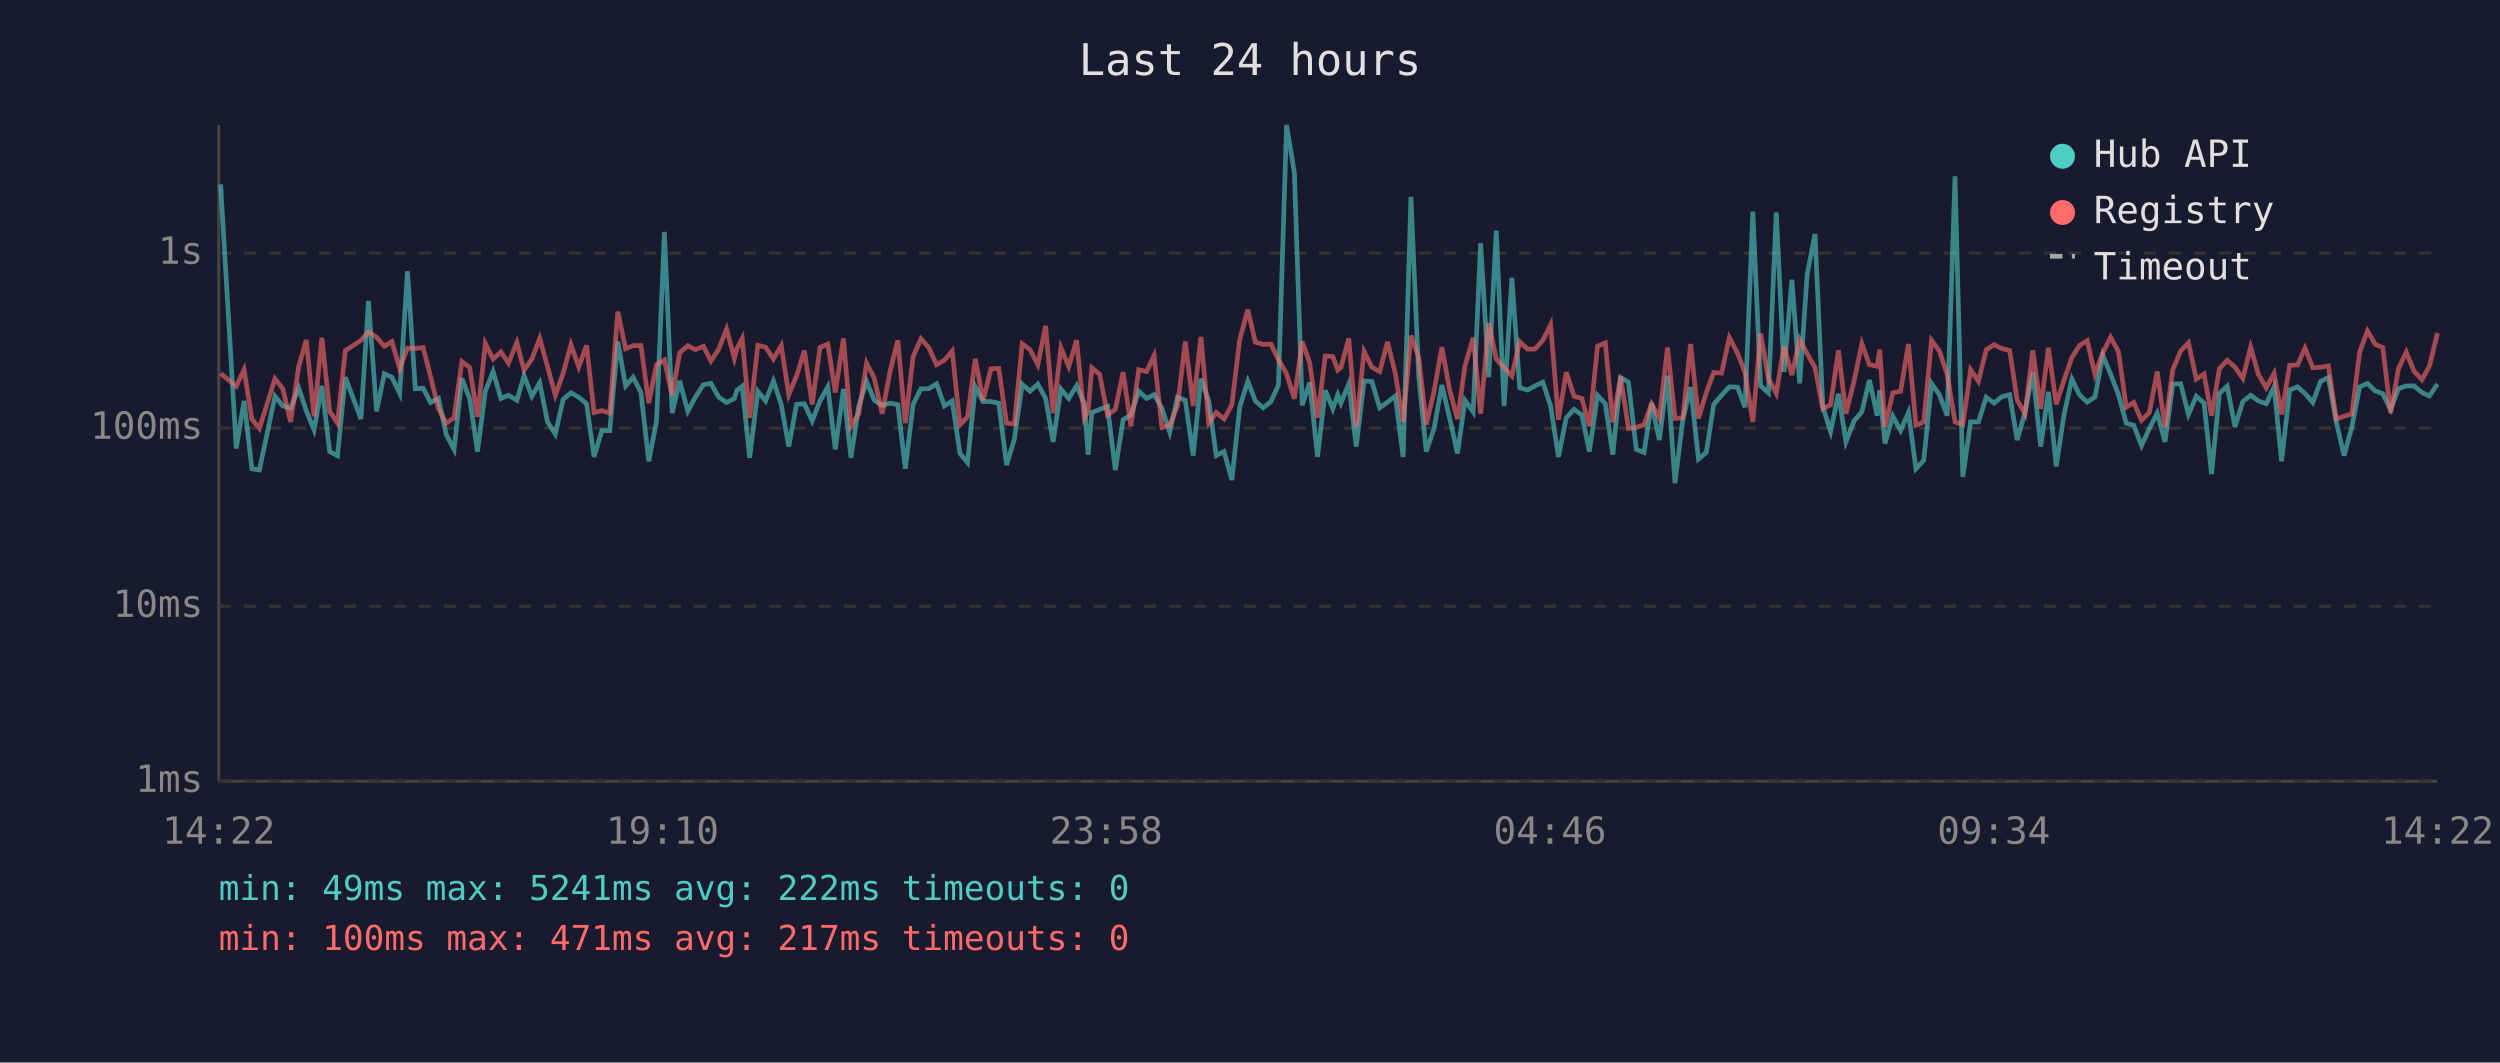
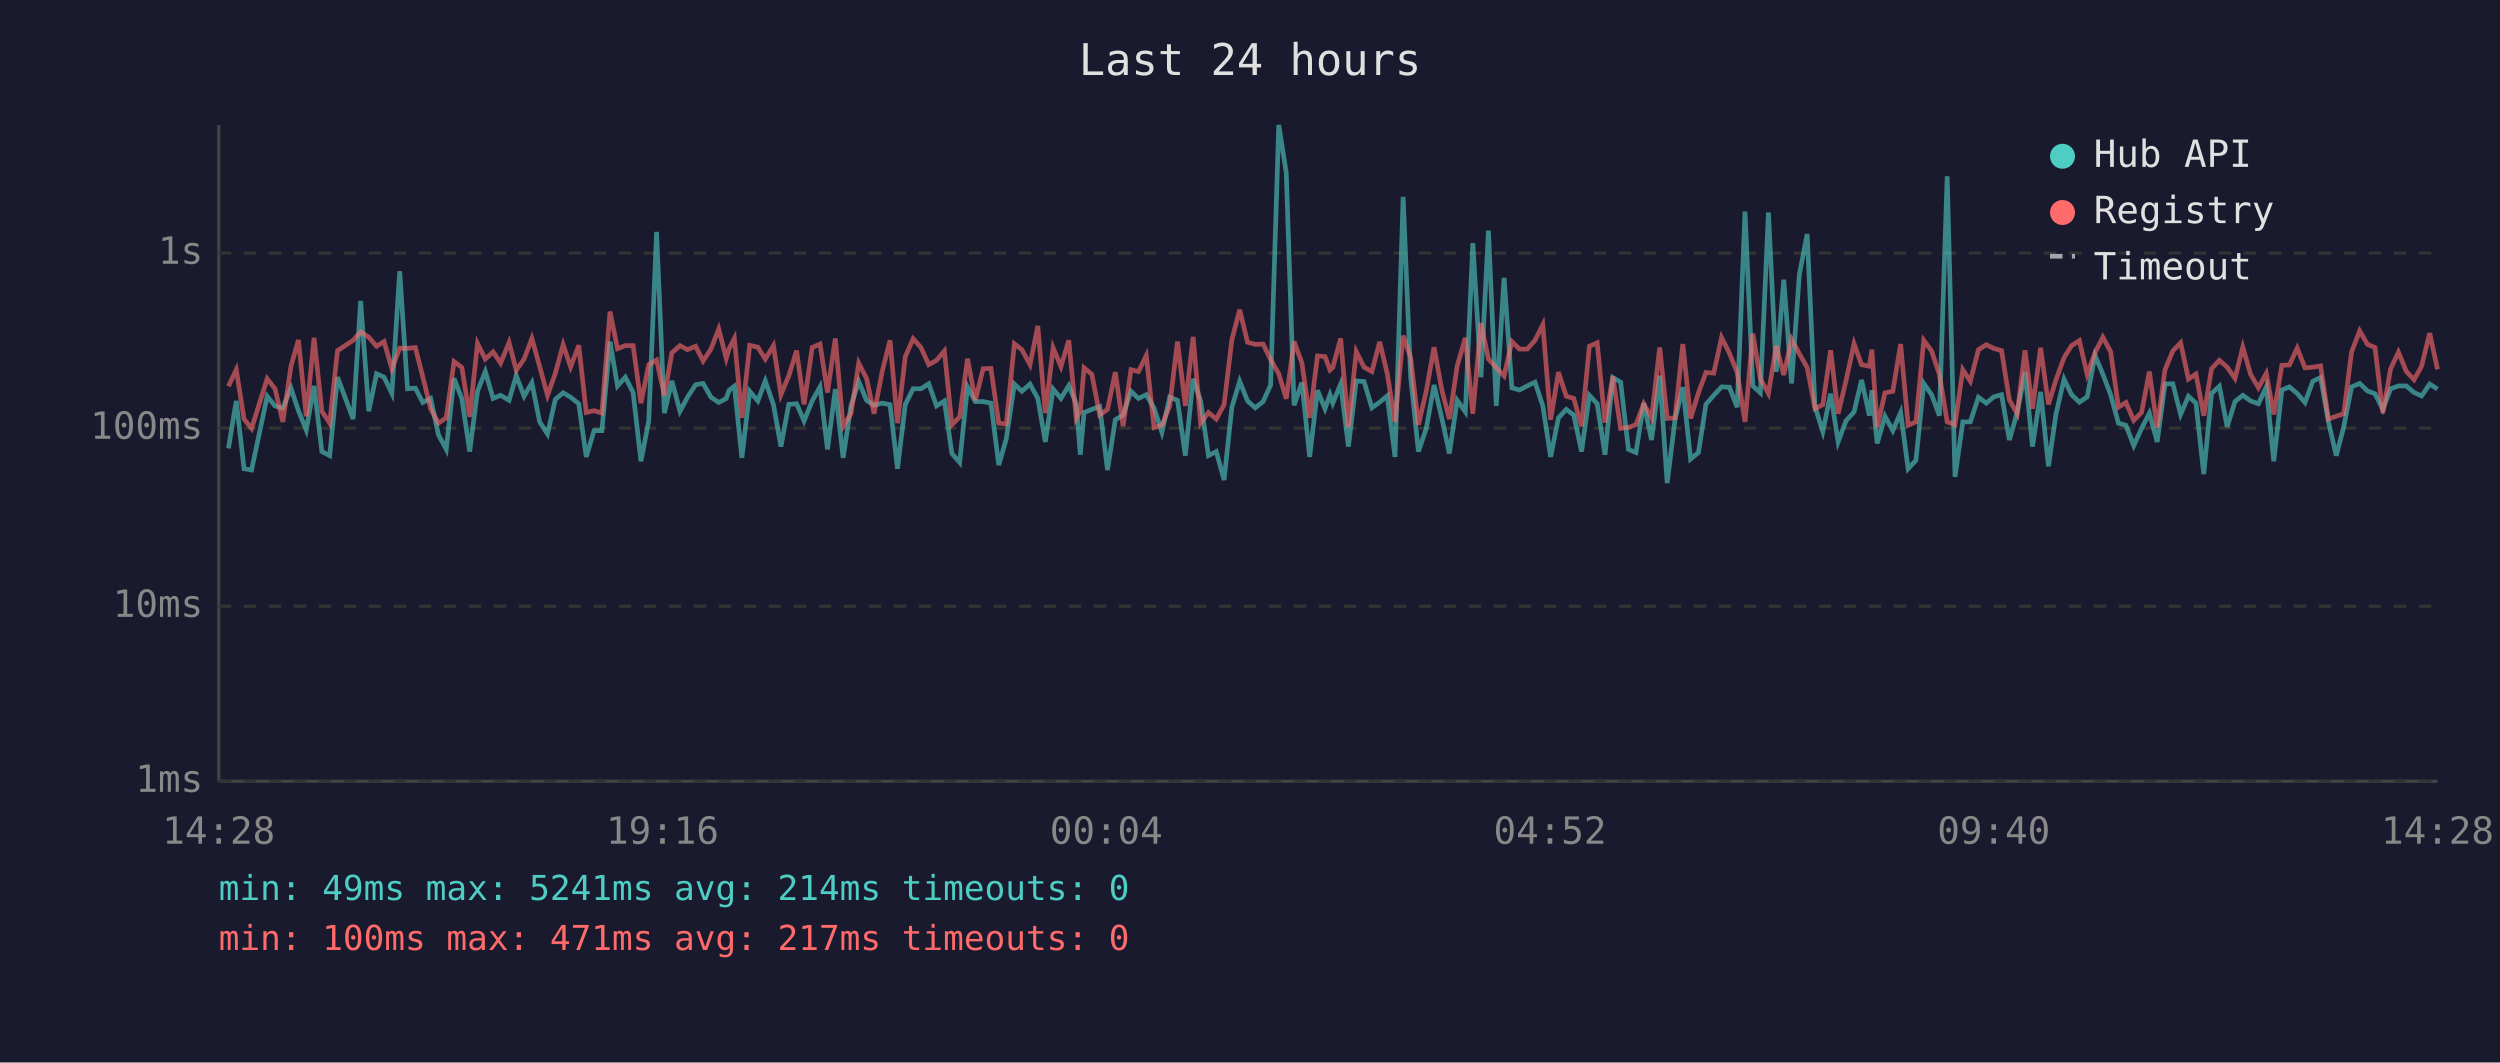
<svg xmlns="http://www.w3.org/2000/svg" viewBox="0 0 800 340" font-family="monospace" font-size="12">
  <rect width="800" height="340" fill="#1a1a2e" />
  <text x="400" y="24" fill="#e0e0e0" font-size="14" text-anchor="middle">Last 24 hours</text>
  <line x1="70" y1="40" x2="70" y2="250" stroke="#444" stroke-width="1" />
  <line x1="70" y1="250" x2="780" y2="250" stroke="#444" stroke-width="1" />
  <line x1="70" y1="250" x2="780" y2="250" stroke="#333" stroke-width="1" stroke-dasharray="4" />
  <text x="65" y="250" fill="#888" text-anchor="end" dominant-baseline="middle">1ms</text>
  <line x1="70" y1="194" x2="780" y2="194" stroke="#333" stroke-width="1" stroke-dasharray="4" />
  <text x="65" y="194" fill="#888" text-anchor="end" dominant-baseline="middle">10ms</text>
  <line x1="70" y1="137" x2="780" y2="137" stroke="#333" stroke-width="1" stroke-dasharray="4" />
  <text x="65" y="137" fill="#888" text-anchor="end" dominant-baseline="middle">100ms</text>
  <line x1="70" y1="81" x2="780" y2="81" stroke="#333" stroke-width="1" stroke-dasharray="4" />
  <text x="65" y="81" fill="#888" text-anchor="end" dominant-baseline="middle">1s</text>
-   <text x="70" y="270" fill="#888" text-anchor="middle">14:22</text>
-   <text x="212" y="270" fill="#888" text-anchor="middle">19:10</text>
-   <text x="354" y="270" fill="#888" text-anchor="middle">23:58</text>
-   <text x="496" y="270" fill="#888" text-anchor="middle">04:46</text>
-   <text x="638" y="270" fill="#888" text-anchor="middle">09:34</text>
-   <text x="780" y="270" fill="#888" text-anchor="middle">14:22</text>
-   <polyline points="70.6,59.0 75.6,143.5 78.1,128.3 80.6,150.0 83.0,150.4 88.0,126.8 90.5,129.9 93.0,130.6 95.6,124.2 98.0,131.4 100.5,137.6 103.0,123.5 105.5,144.5 108.0,145.8 110.5,120.7 115.5,134.1 117.9,96.3 120.5,131.6 123.0,119.6 125.4,120.7 127.9,125.9 130.4,86.8 132.9,124.4 135.4,124.2 137.8,128.8 140.3,127.5 142.8,139.1 145.3,143.8 147.8,121.1 150.3,127.6 152.8,144.5 155.3,125.2 157.8,118.9 160.3,127.5 162.7,126.5 165.4,128.1 167.7,120.2 170.2,126.8 172.7,122.5 175.2,135.0 177.7,138.9 180.2,127.8 182.7,125.7 185.2,127.1 187.7,129.2 190.1,146.2 192.6,137.8 195.1,137.8 197.7,109.3 200.2,123.5 202.6,120.7 205.1,125.6 207.6,147.6 210.1,134.7 212.6,74.2 215.1,132.2 217.5,121.9 220.1,131.6 222.5,127.1 225.1,123.1 227.5,122.7 230.0,127.1 232.5,128.8 235.0,127.5 235.8,124.9 237.5,123.6 239.9,146.5 242.5,125.2 245.0,128.3 247.5,121.9 250.0,129.5 252.4,142.9 254.9,129.4 257.4,129.2 259.9,134.7 262.4,128.3 264.9,123.8 267.3,143.8 269.9,124.5 272.3,146.5 274.8,129.9 277.3,122.1 279.8,128.1 282.3,129.7 284.8,129.0 287.3,129.5 289.7,150.0 292.2,129.4 294.7,124.4 297.2,124.4 299.7,122.8 302.2,129.9 304.7,128.3 307.2,145.1 309.6,148.0 312.1,123.8 314.6,128.5 317.1,128.5 319.6,129.0 322.1,148.8 324.6,140.5 327.1,122.9 329.6,125.2 332.1,122.9 334.6,127.5 337.0,141.4 339.5,124.5 342.0,127.5 344.5,123.4 347.0,129.2 348.2,145.5 349.4,132.0 351.9,131.0 354.4,130.1 356.9,150.4 359.4,134.3 361.9,132.8 364.4,125.2 366.9,127.5 369.3,126.3 371.8,130.6 374.3,138.3 376.8,127.1 379.3,128.1 381.8,145.8 384.3,121.2 386.8,128.3 389.2,145.8 391.7,144.5 394.2,153.6 396.7,130.3 399.3,122.0 401.7,128.3 404.2,130.5 406.7,128.5 409.1,123.2 411.7,40.0 414.2,55.3 416.7,129.7 419.1,122.4 421.6,146.2 424.1,124.9 426.5,130.8 428.1,126.3 429.1,129.0 431.6,122.9 434.0,142.9 436.5,121.9 439.0,122.1 441.5,130.5 444.0,128.7 446.5,126.7 449.0,146.2 451.5,63.0 454.0,120.6 456.4,144.5 458.9,137.1 461.4,123.2 463.9,133.9 466.4,145.1 468.8,128.1 471.4,131.8 473.8,77.8 476.4,120.7 478.8,73.8 481.3,129.9 483.8,88.9 486.3,124.1 488.8,124.8 491.2,123.5 493.7,122.3 496.2,129.9 498.7,146.2 501.2,133.7 503.7,131.0 506.2,132.8 508.6,144.5 511.2,126.5 513.7,129.2 516.1,145.5 518.6,120.8 521.1,122.3 523.6,143.8 526.1,144.8 528.5,129.0 531.0,140.8 533.6,120.2 536.0,154.6 538.5,134.3 541.0,123.9 543.5,146.9 546.0,144.8 548.4,129.4 550.9,126.5 553.4,123.8 556.0,123.9 558.4,130.3 560.9,67.7 563.4,123.5 565.9,125.7 568.4,68.0 570.9,119.0 573.4,89.5 575.9,122.7 578.3,87.8 580.8,74.9 583.3,130.1 585.8,138.1 588.3,126.0 590.7,141.4 593.3,134.7 595.8,131.8 598.2,121.6 600.7,133.0 601.5,124.9 603.2,141.9 605.7,133.2 608.2,137.8 610.7,132.0 613.1,150.0 615.6,147.3 618.1,122.7 620.6,126.3 623.1,133.0 625.6,56.4 628.1,152.6 630.6,135.0 633.1,135.0 635.6,127.1 638.1,129.0 640.5,127.0 643.1,126.3 645.5,140.8 648.0,132.0 650.5,119.0 653.0,142.9 655.5,125.4 658.0,149.2 660.5,132.6 663.0,121.3 665.4,126.3 667.9,128.7 670.4,127.0 672.9,113.7 675.4,119.7 677.9,126.3 680.4,135.4 682.8,136.1 685.3,142.6 687.8,137.1 690.3,132.2 692.8,141.4 695.3,122.9 697.8,122.8 700.3,132.6 702.8,126.8 705.3,129.0 707.7,151.7 710.2,125.9 712.7,123.6 715.2,136.6 717.7,128.5 720.2,126.5 722.7,128.3 725.2,129.2 727.7,123.8 730.1,147.6 732.7,124.8 735.2,123.8 737.6,125.9 740.1,128.8 742.6,122.0 745.1,120.8 747.6,135.0 750.1,145.8 752.6,136.6 755.1,123.8 757.6,122.7 760.1,125.1 762.5,126.0 765.0,131.0 767.5,124.4 770.0,123.5 772.5,123.5 775.0,125.6 777.4,126.7 780.0,122.9" fill="none" stroke="#4ecdc4" stroke-width="1.5" opacity="0.6" />
-   <polyline points="70.6,119.5 75.6,123.6 78.1,118.3 80.6,134.1 83.0,137.1 88.0,121.2 90.5,124.4 93.0,135.0 95.6,117.2 98.0,108.8 100.5,133.2 103.0,108.1 105.5,131.6 108.0,135.4 110.5,112.2 115.5,108.9 117.9,106.2 120.5,107.9 123.0,110.8 125.4,109.3 127.9,118.0 130.4,111.4 132.9,111.5 135.4,111.2 137.8,120.6 140.3,130.8 142.8,135.4 145.3,133.7 147.8,115.7 150.3,117.6 152.8,133.4 155.3,109.9 157.8,114.9 160.3,112.6 162.7,116.2 165.4,109.6 167.7,118.5 170.2,114.9 172.7,108.3 175.2,117.3 177.7,126.5 180.2,119.5 182.7,110.3 185.2,117.4 187.7,110.5 190.1,132.0 192.6,131.4 195.1,132.2 197.7,99.7 200.2,111.6 202.6,110.6 205.1,110.6 207.6,129.0 210.1,116.7 212.6,115.2 215.1,126.5 217.5,112.9 220.1,110.6 222.5,111.9 225.1,110.8 227.5,115.5 230.0,111.7 232.5,105.3 235.0,114.7 235.8,111.6 237.5,108.3 239.9,133.7 242.5,110.5 245.0,111.1 247.5,114.9 250.0,110.6 252.4,126.3 254.9,120.3 257.4,112.2 259.9,129.4 262.4,111.2 264.9,110.1 267.3,125.6 269.9,108.3 272.3,136.4 274.8,132.4 277.3,116.2 279.8,121.1 282.3,132.4 284.8,118.9 287.3,108.9 289.7,135.4 292.2,114.1 294.7,108.4 297.2,111.2 299.7,116.7 302.2,115.3 304.7,112.3 307.2,135.9 309.6,133.4 312.1,114.8 314.6,128.1 317.1,118.0 319.6,117.9 322.1,135.4 324.6,135.7 327.1,110.0 329.6,111.9 332.1,116.7 334.6,104.3 337.0,132.2 339.5,111.3 342.0,117.3 344.5,108.9 347.0,133.9 348.2,131.6 349.4,117.7 351.9,119.8 354.4,132.8 356.9,131.0 359.4,119.1 361.9,136.4 364.4,118.3 366.9,118.9 369.3,113.8 371.8,136.8 374.3,136.1 376.8,129.9 379.3,109.3 381.8,129.9 384.3,107.8 386.8,135.4 389.2,132.0 391.7,134.1 394.2,129.5 396.7,108.7 399.3,99.1 401.7,109.5 404.2,110.2 406.7,110.1 409.1,115.1 411.7,119.6 414.2,127.6 416.7,109.3 419.1,116.1 421.6,133.7 424.1,113.9 426.5,114.1 428.1,118.4 429.1,117.6 431.6,108.3 434.0,136.6 436.5,112.5 439.0,117.5 441.5,118.9 444.0,109.4 446.5,119.5 449.0,135.0 451.5,107.4 454.0,114.4 456.4,135.9 458.9,125.2 461.4,111.1 463.9,124.9 466.4,134.1 468.8,117.1 471.4,108.1 473.8,132.4 476.4,103.4 478.8,114.9 481.3,117.6 483.8,120.3 486.3,109.3 488.8,111.7 491.2,111.7 493.7,108.9 496.2,103.9 498.7,134.3 501.2,119.1 503.7,126.8 506.2,127.5 508.6,136.4 511.2,110.8 513.7,109.7 516.1,135.2 518.6,120.5 521.1,137.1 523.6,136.8 526.1,135.9 528.5,129.2 531.0,133.7 533.6,111.2 536.0,133.9 538.5,133.7 541.0,110.1 543.5,133.9 546.0,125.7 548.4,119.2 550.9,119.4 553.4,108.0 556.0,113.0 558.4,119.2 560.9,135.0 563.4,106.8 565.9,121.2 568.4,125.9 570.9,110.7 573.4,120.0 575.9,108.6 578.3,113.2 580.8,117.6 583.3,130.8 585.8,129.5 588.3,112.1 590.7,132.4 593.3,121.9 595.8,110.0 598.2,116.7 600.7,117.2 601.5,111.9 603.2,136.6 605.7,125.7 608.2,125.2 610.7,110.1 613.1,136.1 615.6,135.0 618.1,108.9 620.6,112.3 623.1,119.8 625.6,135.0 628.1,135.9 630.6,118.3 633.1,122.0 635.6,111.9 638.1,110.3 640.5,111.5 643.1,112.2 645.5,128.0 648.0,132.4 650.5,112.1 653.0,130.8 655.5,111.3 658.0,129.4 660.5,121.6 663.0,114.4 665.4,110.6 667.9,109.0 670.4,119.8 672.9,112.9 675.4,107.9 677.9,112.5 680.4,130.3 682.8,128.8 685.3,134.5 687.8,132.0 690.3,118.9 692.8,136.8 695.3,118.3 697.8,112.3 700.3,109.7 702.8,121.3 705.3,119.7 707.7,133.0 710.2,118.0 712.7,115.3 715.2,117.5 717.7,121.1 720.2,111.1 722.7,119.8 725.2,124.1 727.7,119.5 730.1,132.6 732.7,116.9 735.2,116.8 737.6,111.4 740.1,117.7 742.6,117.5 745.1,117.1 747.6,134.1 750.1,133.2 752.6,132.4 755.1,112.6 757.6,105.9 760.1,110.2 762.5,111.2 765.0,132.2 767.5,118.0 770.0,112.7 772.5,118.8 775.0,121.5 777.4,117.2 780.0,106.6" fill="none" stroke="#ff6b6b" stroke-width="1.5" opacity="0.6" />
+   <text x="70" y="270" fill="#888" text-anchor="middle">14:28</text>
+   <text x="212" y="270" fill="#888" text-anchor="middle">19:16</text>
+   <text x="354" y="270" fill="#888" text-anchor="middle">00:04</text>
+   <text x="496" y="270" fill="#888" text-anchor="middle">04:52</text>
+   <text x="638" y="270" fill="#888" text-anchor="middle">09:40</text>
+   <text x="780" y="270" fill="#888" text-anchor="middle">14:28</text>
+   <polyline points="73.1,143.5 75.6,128.3 78.1,150.0 80.5,150.4 85.5,126.8 88.0,129.9 90.5,130.6 93.1,124.2 95.5,131.4 98.0,137.6 100.5,123.5 103.0,144.5 105.5,145.8 108.0,120.7 113.0,134.1 115.4,96.3 118.0,131.6 120.5,119.6 122.9,120.7 125.4,125.9 127.9,86.8 130.4,124.4 132.9,124.2 135.3,128.8 137.8,127.5 140.3,139.1 142.8,143.8 145.3,121.1 147.8,127.6 150.3,144.5 152.8,125.2 155.3,118.9 157.8,127.5 160.2,126.5 162.9,128.1 165.2,120.2 167.7,126.8 170.2,122.5 172.7,135.0 175.2,138.9 177.7,127.8 180.2,125.7 182.6,127.1 185.2,129.2 187.6,146.2 190.1,137.8 192.6,137.8 195.2,109.3 197.6,123.5 200.1,120.7 202.6,125.6 205.1,147.6 207.6,134.7 210.1,74.2 212.6,132.2 215.0,121.9 217.6,131.6 220.0,127.1 222.6,123.1 225.0,122.7 227.5,127.1 230.0,128.8 232.4,127.5 233.3,124.9 235.0,123.6 237.4,146.5 239.9,125.2 242.5,128.3 244.9,121.9 247.5,129.5 249.9,142.9 252.4,129.4 254.9,129.2 257.3,134.7 259.9,128.3 262.4,123.8 264.8,143.8 267.3,124.5 269.8,146.5 272.3,129.9 274.8,122.1 277.3,128.1 279.7,129.7 282.3,129.0 284.8,129.5 287.2,150.0 289.7,129.4 292.2,124.4 294.7,124.4 297.2,122.8 299.7,129.9 302.2,128.3 304.6,145.1 307.1,148.0 309.6,123.8 312.1,128.5 314.6,128.5 317.1,129.0 319.6,148.8 322.0,140.5 324.6,122.9 327.0,125.2 329.6,122.9 332.1,127.5 334.5,141.4 337.0,124.5 339.5,127.5 342.0,123.4 344.4,129.2 345.7,145.5 346.9,132.0 349.4,131.0 351.9,130.1 354.4,150.4 356.9,134.3 359.4,132.8 361.9,125.2 364.3,127.5 366.8,126.3 369.3,130.6 371.8,138.3 374.3,127.1 376.8,128.1 379.3,145.8 381.8,121.2 384.2,128.3 386.7,145.8 389.2,144.5 391.7,153.6 394.2,130.3 396.7,122.0 399.2,128.3 401.7,130.5 404.2,128.5 406.6,123.2 409.2,40.0 411.6,55.3 414.1,129.7 416.6,122.4 419.1,146.2 421.6,124.9 424.0,130.8 425.6,126.3 426.5,129.0 429.0,122.9 431.5,142.9 434.0,121.9 436.5,122.1 439.0,130.5 441.5,128.7 443.9,126.7 446.4,146.2 449.0,63.0 451.4,120.6 453.9,144.5 456.4,137.1 458.9,123.2 461.4,133.9 463.8,145.1 466.3,128.1 468.9,131.8 471.3,77.8 473.9,120.7 476.3,73.8 478.8,129.9 481.3,88.9 483.8,124.1 486.2,124.8 488.7,123.5 491.2,122.3 493.7,129.9 496.2,146.2 498.7,133.7 501.2,131.0 503.6,132.8 506.1,144.5 508.6,126.5 511.1,129.2 513.6,145.5 516.1,120.8 518.6,122.3 521.1,143.8 523.5,144.8 526.0,129.0 528.5,140.8 531.1,120.2 533.5,154.6 536.0,134.3 538.5,123.9 541.0,146.9 543.5,144.8 545.9,129.4 548.4,126.5 550.9,123.8 553.4,123.9 555.9,130.3 558.4,67.7 560.9,123.5 563.3,125.7 565.9,68.0 568.4,119.0 570.8,89.5 573.3,122.7 575.8,87.8 578.3,74.9 580.8,130.1 583.3,138.1 585.8,126.0 588.2,141.4 590.7,134.7 593.3,131.8 595.7,121.6 598.2,133.0 599.0,124.9 600.7,141.9 603.2,133.2 605.7,137.8 608.2,132.0 610.6,150.0 613.1,147.3 615.6,122.7 618.1,126.3 620.6,133.0 623.1,56.4 625.6,152.6 628.1,135.0 630.5,135.0 633.1,127.1 635.6,129.0 638.0,127.0 640.5,126.3 643.0,140.8 645.5,132.0 648.0,119.0 650.4,142.9 653.0,125.4 655.5,149.2 657.9,132.6 660.5,121.3 662.9,126.3 665.4,128.7 667.9,127.0 670.4,113.7 672.9,119.7 675.4,126.3 677.9,135.4 680.3,136.1 682.8,142.6 685.3,137.1 687.8,132.2 690.3,141.4 692.8,122.9 695.3,122.8 697.8,132.6 700.3,126.8 702.7,129.0 705.2,151.7 707.7,125.9 710.2,123.6 712.7,136.6 715.2,128.5 717.7,126.5 720.2,128.3 722.7,129.2 725.2,123.8 727.6,147.6 730.2,124.8 732.6,123.8 735.1,125.9 737.6,128.8 740.1,122.0 742.6,120.8 745.1,135.0 747.6,145.8 750.0,136.6 752.5,123.8 755.1,122.7 757.6,125.1 760.0,126.0 762.5,131.0 765.0,124.4 767.5,123.5 770.0,123.5 772.5,125.6 774.9,126.7 777.5,122.9 780.0,124.5" fill="none" stroke="#4ecdc4" stroke-width="1.5" opacity="0.6" />
+   <polyline points="73.1,123.6 75.6,118.3 78.1,134.1 80.5,137.1 85.5,121.2 88.0,124.4 90.5,135.0 93.1,117.2 95.5,108.8 98.0,133.2 100.5,108.1 103.0,131.6 105.5,135.4 108.0,112.2 113.0,108.9 115.4,106.2 118.0,107.9 120.5,110.8 122.9,109.3 125.4,118.0 127.9,111.4 130.4,111.5 132.9,111.2 135.3,120.6 137.8,130.8 140.3,135.4 142.8,133.7 145.3,115.7 147.8,117.6 150.3,133.4 152.8,109.9 155.3,114.9 157.8,112.6 160.2,116.2 162.9,109.6 165.2,118.5 167.7,114.9 170.2,108.3 172.7,117.3 175.2,126.5 177.7,119.5 180.2,110.3 182.6,117.4 185.2,110.5 187.6,132.0 190.1,131.4 192.6,132.2 195.2,99.7 197.6,111.6 200.1,110.6 202.6,110.6 205.1,129.0 207.6,116.7 210.1,115.2 212.6,126.5 215.0,112.9 217.6,110.6 220.0,111.9 222.6,110.8 225.0,115.5 227.5,111.7 230.0,105.3 232.4,114.7 233.3,111.6 235.0,108.3 237.4,133.7 239.9,110.5 242.5,111.1 244.9,114.9 247.5,110.6 249.9,126.3 252.4,120.3 254.9,112.2 257.3,129.4 259.9,111.2 262.4,110.1 264.8,125.6 267.3,108.3 269.8,136.4 272.3,132.4 274.8,116.2 277.3,121.1 279.7,132.4 282.3,118.9 284.8,108.9 287.2,135.4 289.7,114.1 292.2,108.4 294.7,111.2 297.2,116.7 299.7,115.3 302.2,112.3 304.6,135.9 307.1,133.4 309.6,114.8 312.1,128.1 314.6,118.0 317.1,117.9 319.6,135.4 322.0,135.7 324.6,110.0 327.0,111.9 329.6,116.7 332.1,104.3 334.5,132.2 337.0,111.3 339.5,117.3 342.0,108.9 344.4,133.9 345.7,131.6 346.9,117.7 349.4,119.8 351.9,132.8 354.4,131.0 356.9,119.1 359.4,136.4 361.9,118.3 364.3,118.9 366.8,113.8 369.3,136.8 371.8,136.1 374.3,129.9 376.8,109.3 379.3,129.9 381.8,107.8 384.2,135.4 386.7,132.0 389.2,134.1 391.7,129.5 394.2,108.7 396.7,99.1 399.2,109.5 401.7,110.2 404.2,110.1 406.6,115.1 409.2,119.6 411.6,127.6 414.1,109.3 416.6,116.1 419.1,133.7 421.6,113.9 424.0,114.1 425.6,118.4 426.5,117.6 429.0,108.3 431.5,136.6 434.0,112.5 436.5,117.5 439.0,118.9 441.5,109.4 443.9,119.5 446.4,135.0 449.0,107.4 451.4,114.4 453.9,135.9 456.4,125.2 458.9,111.1 461.4,124.9 463.8,134.1 466.3,117.1 468.9,108.1 471.3,132.4 473.9,103.4 476.3,114.9 478.8,117.6 481.3,120.3 483.8,109.3 486.2,111.7 488.7,111.7 491.2,108.9 493.7,103.9 496.2,134.3 498.7,119.1 501.2,126.8 503.6,127.5 506.1,136.4 508.6,110.8 511.1,109.7 513.6,135.2 516.1,120.5 518.6,137.1 521.1,136.8 523.5,135.9 526.0,129.2 528.5,133.7 531.1,111.2 533.5,133.9 536.0,133.7 538.5,110.1 541.0,133.9 543.5,125.7 545.9,119.2 548.4,119.4 550.9,108.0 553.4,113.0 555.9,119.2 558.4,135.0 560.9,106.8 563.3,121.2 565.9,125.9 568.4,110.7 570.8,120.0 573.3,108.6 575.8,113.2 578.3,117.6 580.8,130.8 583.3,129.5 585.8,112.1 588.2,132.4 590.7,121.9 593.3,110.0 595.7,116.7 598.2,117.2 599.0,111.9 600.7,136.6 603.2,125.7 605.7,125.2 608.2,110.1 610.6,136.1 613.1,135.0 615.6,108.9 618.1,112.3 620.6,119.8 623.1,135.0 625.6,135.9 628.1,118.3 630.5,122.0 633.1,111.9 635.6,110.3 638.0,111.5 640.5,112.2 643.0,128.0 645.5,132.4 648.0,112.1 650.4,130.8 653.0,111.3 655.5,129.4 657.9,121.6 660.5,114.4 662.9,110.6 665.4,109.0 667.9,119.8 670.4,112.9 672.9,107.9 675.4,112.5 677.9,130.3 680.3,128.8 682.8,134.5 685.3,132.0 687.8,118.9 690.3,136.8 692.8,118.3 695.3,112.3 697.8,109.7 700.3,121.3 702.7,119.7 705.2,133.0 707.7,118.0 710.2,115.3 712.7,117.5 715.2,121.1 717.7,111.1 720.2,119.8 722.7,124.1 725.2,119.5 727.6,132.6 730.2,116.9 732.6,116.8 735.1,111.4 737.6,117.7 740.1,117.5 742.6,117.1 745.1,134.1 747.6,133.2 750.0,132.4 752.5,112.6 755.1,105.9 757.6,110.2 760.0,111.2 762.5,132.2 765.0,118.0 767.5,112.7 770.0,118.8 772.5,121.5 774.9,117.2 777.5,106.6 780.0,118.2" fill="none" stroke="#ff6b6b" stroke-width="1.5" opacity="0.6" />
  <circle cx="660" cy="50" r="4" fill="#4ecdc4" />
  <text x="670" y="50" fill="#e0e0e0" dominant-baseline="middle">Hub API</text>
  <circle cx="660" cy="68" r="4" fill="#ff6b6b" />
  <text x="670" y="68" fill="#e0e0e0" dominant-baseline="middle">Registry</text>
  <line x1="656" y1="82" x2="664" y2="82" stroke="#e0e0e0" stroke-width="1.5" stroke-dasharray="4,3" opacity="0.7" />
  <text x="670" y="86" fill="#e0e0e0" dominant-baseline="middle">Timeout</text>
-   <text x="70" y="288" fill="#4ecdc4" font-size="11">min: 49ms  max: 5241ms  avg: 222ms  timeouts: 0</text>
+   <text x="70" y="288" fill="#4ecdc4" font-size="11">min: 49ms  max: 5241ms  avg: 214ms  timeouts: 0</text>
  <text x="70" y="304" fill="#ff6b6b" font-size="11">min: 100ms  max: 471ms  avg: 217ms  timeouts: 0</text>
</svg>
